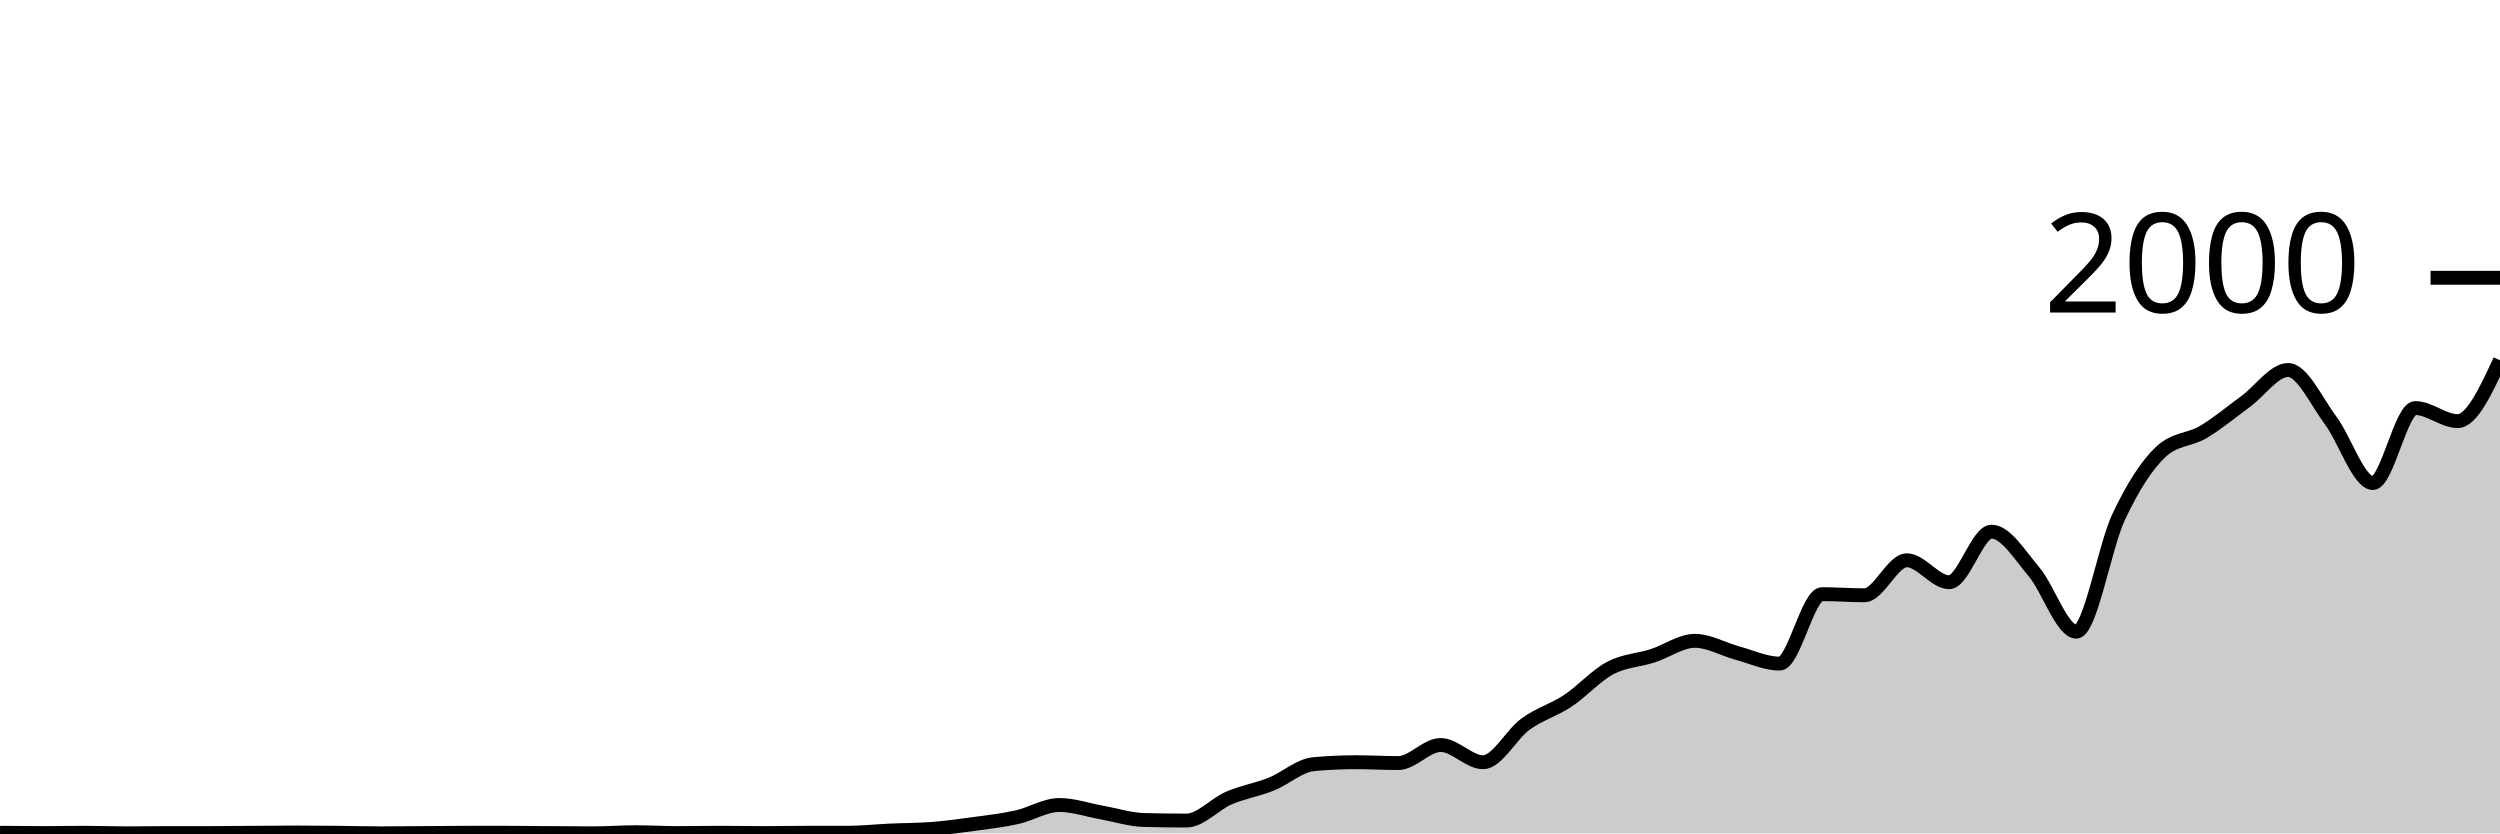
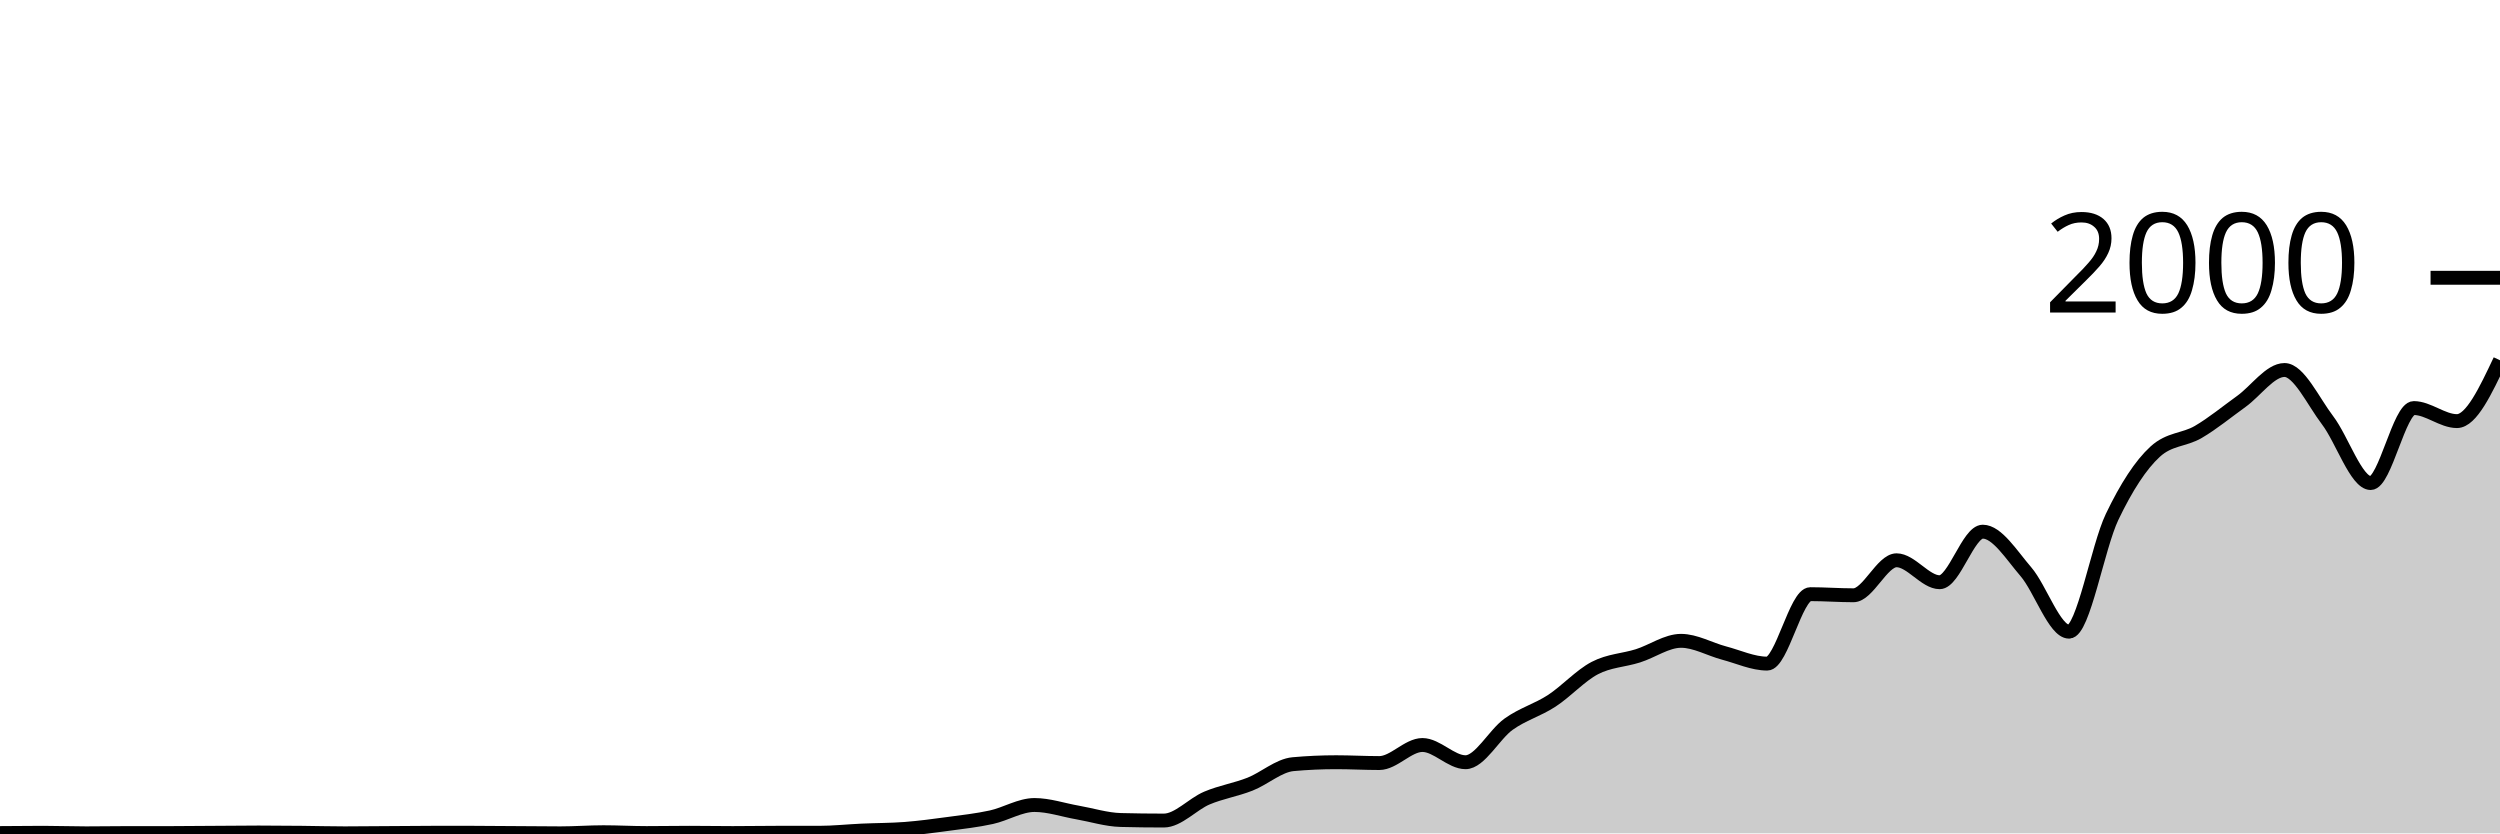
<svg xmlns="http://www.w3.org/2000/svg" viewBox="0 0 180 60">
  <g transform="translate(0,20)">
-     <path class="area" fill="rgba(0, 0, 0, 0.2)" d="M0,39.96C1.017,39.97,2.034,39.98,3.051,39.98C4.068,39.98,5.085,39.96,6.102,39.96C7.119,39.96,8.136,40,9.153,40C10.169,40,11.186,39.98,12.203,39.98C13.22,39.98,14.237,39.98,15.254,39.98C16.271,39.98,17.288,39.967,18.305,39.96C19.322,39.953,20.339,39.94,21.356,39.94C22.373,39.94,23.39,39.95,24.407,39.96C25.424,39.97,26.441,40,27.458,40C28.475,40,29.492,39.987,30.508,39.98C31.525,39.973,32.542,39.96,33.559,39.96C34.576,39.96,35.593,39.96,36.61,39.96C37.627,39.96,38.644,39.973,39.661,39.98C40.678,39.987,41.695,40,42.712,40C43.729,40,44.746,39.92,45.763,39.92C46.78,39.92,47.797,39.98,48.814,39.98C49.831,39.98,50.847,39.96,51.864,39.96C52.881,39.96,53.898,39.98,54.915,39.98C55.932,39.98,56.949,39.96,57.966,39.96C58.983,39.96,60,39.96,61.017,39.96C62.034,39.96,63.051,39.847,64.068,39.8C65.085,39.753,66.102,39.76,67.119,39.68C68.136,39.6,69.153,39.46,70.169,39.32C71.186,39.18,72.203,39.067,73.22,38.84C74.237,38.613,75.254,37.96,76.271,37.96C77.288,37.96,78.305,38.32,79.322,38.5C80.339,38.68,81.356,39.013,82.373,39.04C83.39,39.067,84.407,39.08,85.424,39.08C86.441,39.08,87.458,37.897,88.475,37.46C89.492,37.023,90.508,36.867,91.525,36.46C92.542,36.053,93.559,35.113,94.576,35.02C95.593,34.927,96.61,34.88,97.627,34.88C98.644,34.88,99.661,34.94,100.678,34.94C101.695,34.94,102.712,33.64,103.729,33.64C104.746,33.64,105.763,34.88,106.78,34.88C107.797,34.88,108.814,32.877,109.831,32.14C110.847,31.403,111.864,31.133,112.881,30.46C113.898,29.787,114.915,28.64,115.932,28.1C116.949,27.56,117.966,27.547,118.983,27.22C120,26.893,121.017,26.14,122.034,26.14C123.051,26.14,124.068,26.747,125.085,27.02C126.102,27.293,127.119,27.78,128.136,27.78C129.153,27.78,130.169,22.78,131.186,22.78C132.203,22.78,133.22,22.86,134.237,22.86C135.254,22.86,136.271,20.34,137.288,20.34C138.305,20.34,139.322,21.92,140.339,21.92C141.356,21.92,142.373,18.28,143.39,18.28C144.407,18.28,145.424,19.96,146.441,21.16C147.458,22.36,148.475,25.48,149.492,25.48C150.508,25.48,151.525,19.38,152.542,17.22C153.559,15.06,154.576,13.467,155.593,12.52C156.61,11.573,157.627,11.703,158.644,11.1C159.661,10.497,160.678,9.643,161.695,8.9C162.712,8.157,163.729,6.64,164.746,6.64C165.763,6.64,166.78,8.903,167.797,10.26C168.814,11.617,169.831,14.78,170.847,14.78C171.864,14.78,172.881,9.38,173.898,9.38C174.915,9.38,175.932,10.32,176.949,10.32C177.966,10.32,178.983,8.13,180,5.94L180,40C178.983,40,177.966,40,176.949,40C175.932,40,174.915,40,173.898,40C172.881,40,171.864,40,170.847,40C169.831,40,168.814,40,167.797,40C166.78,40,165.763,40,164.746,40C163.729,40,162.712,40,161.695,40C160.678,40,159.661,40,158.644,40C157.627,40,156.61,40,155.593,40C154.576,40,153.559,40,152.542,40C151.525,40,150.508,40,149.492,40C148.475,40,147.458,40,146.441,40C145.424,40,144.407,40,143.39,40C142.373,40,141.356,40,140.339,40C139.322,40,138.305,40,137.288,40C136.271,40,135.254,40,134.237,40C133.22,40,132.203,40,131.186,40C130.169,40,129.153,40,128.136,40C127.119,40,126.102,40,125.085,40C124.068,40,123.051,40,122.034,40C121.017,40,120,40,118.983,40C117.966,40,116.949,40,115.932,40C114.915,40,113.898,40,112.881,40C111.864,40,110.847,40,109.831,40C108.814,40,107.797,40,106.78,40C105.763,40,104.746,40,103.729,40C102.712,40,101.695,40,100.678,40C99.661,40,98.644,40,97.627,40C96.61,40,95.593,40,94.576,40C93.559,40,92.542,40,91.525,40C90.508,40,89.492,40,88.475,40C87.458,40,86.441,40,85.424,40C84.407,40,83.39,40,82.373,40C81.356,40,80.339,40,79.322,40C78.305,40,77.288,40,76.271,40C75.254,40,74.237,40,73.22,40C72.203,40,71.186,40,70.169,40C69.153,40,68.136,40,67.119,40C66.102,40,65.085,40,64.068,40C63.051,40,62.034,40,61.017,40C60,40,58.983,40,57.966,40C56.949,40,55.932,40,54.915,40C53.898,40,52.881,40,51.864,40C50.847,40,49.831,40,48.814,40C47.797,40,46.78,40,45.763,40C44.746,40,43.729,40,42.712,40C41.695,40,40.678,40,39.661,40C38.644,40,37.627,40,36.61,40C35.593,40,34.576,40,33.559,40C32.542,40,31.525,40,30.508,40C29.492,40,28.475,40,27.458,40C26.441,40,25.424,40,24.407,40C23.39,40,22.373,40,21.356,40C20.339,40,19.322,40,18.305,40C17.288,40,16.271,40,15.254,40C14.237,40,13.22,40,12.203,40C11.186,40,10.169,40,9.153,40C8.136,40,7.119,40,6.102,40C5.085,40,4.068,40,3.051,40C2.034,40,1.017,40,0,40Z" />
-     <path class="line" stroke="black" fill="none" d="M0,39.96C1.017,39.97,2.034,39.98,3.051,39.98C4.068,39.98,5.085,39.96,6.102,39.96C7.119,39.96,8.136,40,9.153,40C10.169,40,11.186,39.98,12.203,39.98C13.22,39.98,14.237,39.98,15.254,39.98C16.271,39.98,17.288,39.967,18.305,39.96C19.322,39.953,20.339,39.94,21.356,39.94C22.373,39.94,23.39,39.95,24.407,39.96C25.424,39.97,26.441,40,27.458,40C28.475,40,29.492,39.987,30.508,39.98C31.525,39.973,32.542,39.96,33.559,39.96C34.576,39.96,35.593,39.96,36.61,39.96C37.627,39.96,38.644,39.973,39.661,39.98C40.678,39.987,41.695,40,42.712,40C43.729,40,44.746,39.92,45.763,39.92C46.78,39.92,47.797,39.98,48.814,39.98C49.831,39.98,50.847,39.96,51.864,39.96C52.881,39.96,53.898,39.98,54.915,39.98C55.932,39.98,56.949,39.96,57.966,39.96C58.983,39.96,60,39.96,61.017,39.96C62.034,39.96,63.051,39.847,64.068,39.8C65.085,39.753,66.102,39.76,67.119,39.68C68.136,39.6,69.153,39.46,70.169,39.32C71.186,39.18,72.203,39.067,73.22,38.84C74.237,38.613,75.254,37.96,76.271,37.96C77.288,37.96,78.305,38.32,79.322,38.5C80.339,38.68,81.356,39.013,82.373,39.04C83.39,39.067,84.407,39.08,85.424,39.08C86.441,39.08,87.458,37.897,88.475,37.46C89.492,37.023,90.508,36.867,91.525,36.46C92.542,36.053,93.559,35.113,94.576,35.02C95.593,34.927,96.61,34.88,97.627,34.88C98.644,34.88,99.661,34.94,100.678,34.94C101.695,34.94,102.712,33.64,103.729,33.64C104.746,33.64,105.763,34.88,106.78,34.88C107.797,34.88,108.814,32.877,109.831,32.14C110.847,31.403,111.864,31.133,112.881,30.46C113.898,29.787,114.915,28.64,115.932,28.1C116.949,27.56,117.966,27.547,118.983,27.22C120,26.893,121.017,26.14,122.034,26.14C123.051,26.14,124.068,26.747,125.085,27.02C126.102,27.293,127.119,27.78,128.136,27.78C129.153,27.78,130.169,22.78,131.186,22.78C132.203,22.78,133.22,22.86,134.237,22.86C135.254,22.86,136.271,20.34,137.288,20.34C138.305,20.34,139.322,21.92,140.339,21.92C141.356,21.92,142.373,18.28,143.39,18.28C144.407,18.28,145.424,19.96,146.441,21.16C147.458,22.36,148.475,25.48,149.492,25.48C150.508,25.48,151.525,19.38,152.542,17.22C153.559,15.06,154.576,13.467,155.593,12.52C156.61,11.573,157.627,11.703,158.644,11.1C159.661,10.497,160.678,9.643,161.695,8.9C162.712,8.157,163.729,6.64,164.746,6.64C165.763,6.64,166.78,8.903,167.797,10.26C168.814,11.617,169.831,14.78,170.847,14.78C171.864,14.78,172.881,9.38,173.898,9.38C174.915,9.38,175.932,10.32,176.949,10.32C177.966,10.32,178.983,8.13,180,5.94" />
+     <path class="area" fill="rgba(0, 0, 0, 0.2)" d="M0,39.98C1.034,39.97,2.069,39.96,3.103,39.96C4.138,39.96,5.172,40,6.207,40C7.241,40,8.276,39.98,9.31,39.98C10.345,39.98,11.379,39.98,12.414,39.98C13.448,39.98,14.483,39.967,15.517,39.96C16.552,39.953,17.586,39.94,18.621,39.94C19.655,39.94,20.69,39.95,21.724,39.96C22.759,39.97,23.793,40,24.828,40C25.862,40,26.897,39.987,27.931,39.98C28.966,39.973,30,39.96,31.034,39.96C32.069,39.96,33.103,39.96,34.138,39.96C35.172,39.96,36.207,39.973,37.241,39.98C38.276,39.987,39.31,40,40.345,40C41.379,40,42.414,39.92,43.448,39.92C44.483,39.92,45.517,39.98,46.552,39.98C47.586,39.98,48.621,39.96,49.655,39.96C50.69,39.96,51.724,39.98,52.759,39.98C53.793,39.98,54.828,39.96,55.862,39.96C56.897,39.96,57.931,39.96,58.966,39.96C60,39.96,61.034,39.847,62.069,39.8C63.103,39.753,64.138,39.76,65.172,39.68C66.207,39.6,67.241,39.46,68.276,39.32C69.31,39.18,70.345,39.067,71.379,38.84C72.414,38.613,73.448,37.96,74.483,37.96C75.517,37.96,76.552,38.32,77.586,38.5C78.621,38.68,79.655,39.013,80.69,39.04C81.724,39.067,82.759,39.08,83.793,39.08C84.828,39.08,85.862,37.897,86.897,37.46C87.931,37.023,88.966,36.867,90,36.46C91.034,36.053,92.069,35.113,93.103,35.02C94.138,34.927,95.172,34.88,96.207,34.88C97.241,34.88,98.276,34.94,99.31,34.94C100.345,34.94,101.379,33.64,102.414,33.64C103.448,33.64,104.483,34.88,105.517,34.88C106.552,34.88,107.586,32.877,108.621,32.14C109.655,31.403,110.69,31.133,111.724,30.46C112.759,29.787,113.793,28.64,114.828,28.1C115.862,27.56,116.897,27.547,117.931,27.22C118.966,26.893,120,26.14,121.034,26.14C122.069,26.14,123.103,26.747,124.138,27.02C125.172,27.293,126.207,27.78,127.241,27.78C128.276,27.78,129.31,22.78,130.345,22.78C131.379,22.78,132.414,22.86,133.448,22.86C134.483,22.86,135.517,20.34,136.552,20.34C137.586,20.34,138.621,21.92,139.655,21.92C140.69,21.92,141.724,18.28,142.759,18.28C143.793,18.28,144.828,19.96,145.862,21.16C146.897,22.36,147.931,25.48,148.966,25.48C150,25.48,151.034,19.38,152.069,17.22C153.103,15.06,154.138,13.467,155.172,12.52C156.207,11.573,157.241,11.703,158.276,11.1C159.31,10.497,160.345,9.643,161.379,8.9C162.414,8.157,163.448,6.64,164.483,6.64C165.517,6.64,166.552,8.903,167.586,10.26C168.621,11.617,169.655,14.78,170.69,14.78C171.724,14.78,172.759,9.38,173.793,9.38C174.828,9.38,175.862,10.32,176.897,10.32C177.931,10.32,178.966,8.13,180,5.94L180,40C178.966,40,177.931,40,176.897,40C175.862,40,174.828,40,173.793,40C172.759,40,171.724,40,170.69,40C169.655,40,168.621,40,167.586,40C166.552,40,165.517,40,164.483,40C163.448,40,162.414,40,161.379,40C160.345,40,159.31,40,158.276,40C157.241,40,156.207,40,155.172,40C154.138,40,153.103,40,152.069,40C151.034,40,150,40,148.966,40C147.931,40,146.897,40,145.862,40C144.828,40,143.793,40,142.759,40C141.724,40,140.69,40,139.655,40C138.621,40,137.586,40,136.552,40C135.517,40,134.483,40,133.448,40C132.414,40,131.379,40,130.345,40C129.31,40,128.276,40,127.241,40C126.207,40,125.172,40,124.138,40C123.103,40,122.069,40,121.034,40C120,40,118.966,40,117.931,40C116.897,40,115.862,40,114.828,40C113.793,40,112.759,40,111.724,40C110.69,40,109.655,40,108.621,40C107.586,40,106.552,40,105.517,40C104.483,40,103.448,40,102.414,40C101.379,40,100.345,40,99.31,40C98.276,40,97.241,40,96.207,40C95.172,40,94.138,40,93.103,40C92.069,40,91.034,40,90,40C88.966,40,87.931,40,86.897,40C85.862,40,84.828,40,83.793,40C82.759,40,81.724,40,80.69,40C79.655,40,78.621,40,77.586,40C76.552,40,75.517,40,74.483,40C73.448,40,72.414,40,71.379,40C70.345,40,69.31,40,68.276,40C67.241,40,66.207,40,65.172,40C64.138,40,63.103,40,62.069,40C61.034,40,60,40,58.966,40C57.931,40,56.897,40,55.862,40C54.828,40,53.793,40,52.759,40C51.724,40,50.69,40,49.655,40C48.621,40,47.586,40,46.552,40C45.517,40,44.483,40,43.448,40C42.414,40,41.379,40,40.345,40C39.31,40,38.276,40,37.241,40C36.207,40,35.172,40,34.138,40C33.103,40,32.069,40,31.034,40C30,40,28.966,40,27.931,40C26.897,40,25.862,40,24.828,40C23.793,40,22.759,40,21.724,40C20.69,40,19.655,40,18.621,40C17.586,40,16.552,40,15.517,40C14.483,40,13.448,40,12.414,40C11.379,40,10.345,40,9.31,40C8.276,40,7.241,40,6.207,40C5.172,40,4.138,40,3.103,40C2.069,40,1.034,40,0,40Z" />
+     <path class="line" stroke="black" fill="none" d="M0,39.98C1.034,39.97,2.069,39.96,3.103,39.96C4.138,39.96,5.172,40,6.207,40C7.241,40,8.276,39.98,9.31,39.98C10.345,39.98,11.379,39.98,12.414,39.98C13.448,39.98,14.483,39.967,15.517,39.96C16.552,39.953,17.586,39.94,18.621,39.94C19.655,39.94,20.69,39.95,21.724,39.96C22.759,39.97,23.793,40,24.828,40C25.862,40,26.897,39.987,27.931,39.98C28.966,39.973,30,39.96,31.034,39.96C32.069,39.96,33.103,39.96,34.138,39.96C35.172,39.96,36.207,39.973,37.241,39.98C38.276,39.987,39.31,40,40.345,40C41.379,40,42.414,39.92,43.448,39.92C44.483,39.92,45.517,39.98,46.552,39.98C47.586,39.98,48.621,39.96,49.655,39.96C50.69,39.96,51.724,39.98,52.759,39.98C53.793,39.98,54.828,39.96,55.862,39.96C56.897,39.96,57.931,39.96,58.966,39.96C60,39.96,61.034,39.847,62.069,39.8C63.103,39.753,64.138,39.76,65.172,39.68C66.207,39.6,67.241,39.46,68.276,39.32C69.31,39.18,70.345,39.067,71.379,38.84C72.414,38.613,73.448,37.96,74.483,37.96C75.517,37.96,76.552,38.32,77.586,38.5C78.621,38.68,79.655,39.013,80.69,39.04C81.724,39.067,82.759,39.08,83.793,39.08C84.828,39.08,85.862,37.897,86.897,37.46C87.931,37.023,88.966,36.867,90,36.46C91.034,36.053,92.069,35.113,93.103,35.02C94.138,34.927,95.172,34.88,96.207,34.88C97.241,34.88,98.276,34.94,99.31,34.94C100.345,34.94,101.379,33.64,102.414,33.64C103.448,33.64,104.483,34.88,105.517,34.88C106.552,34.88,107.586,32.877,108.621,32.14C109.655,31.403,110.69,31.133,111.724,30.46C112.759,29.787,113.793,28.64,114.828,28.1C115.862,27.56,116.897,27.547,117.931,27.22C118.966,26.893,120,26.14,121.034,26.14C122.069,26.14,123.103,26.747,124.138,27.02C125.172,27.293,126.207,27.78,127.241,27.78C128.276,27.78,129.31,22.78,130.345,22.78C131.379,22.78,132.414,22.86,133.448,22.86C134.483,22.86,135.517,20.34,136.552,20.34C137.586,20.34,138.621,21.92,139.655,21.92C140.69,21.92,141.724,18.28,142.759,18.28C143.793,18.28,144.828,19.96,145.862,21.16C146.897,22.36,147.931,25.48,148.966,25.48C150,25.48,151.034,19.38,152.069,17.22C153.103,15.06,154.138,13.467,155.172,12.52C156.207,11.573,157.241,11.703,158.276,11.1C159.31,10.497,160.345,9.643,161.379,8.9C162.414,8.157,163.448,6.64,164.483,6.64C165.517,6.64,166.552,8.903,167.586,10.26C168.621,11.617,169.655,14.78,170.69,14.78C171.724,14.78,172.759,9.38,173.793,9.38C174.828,9.38,175.862,10.32,176.897,10.32C177.931,10.32,178.966,8.13,180,5.94" />
    <path class="axis-ceiling" stroke-width="1" stroke="black" fill="none" d="M175,0L180,0" />
    <text class="axis-ceiling-label" font-family="sans-serif" text-anchor="end" font-size="10px" x="170" y="2.5">2000</text>
  </g>
</svg>
